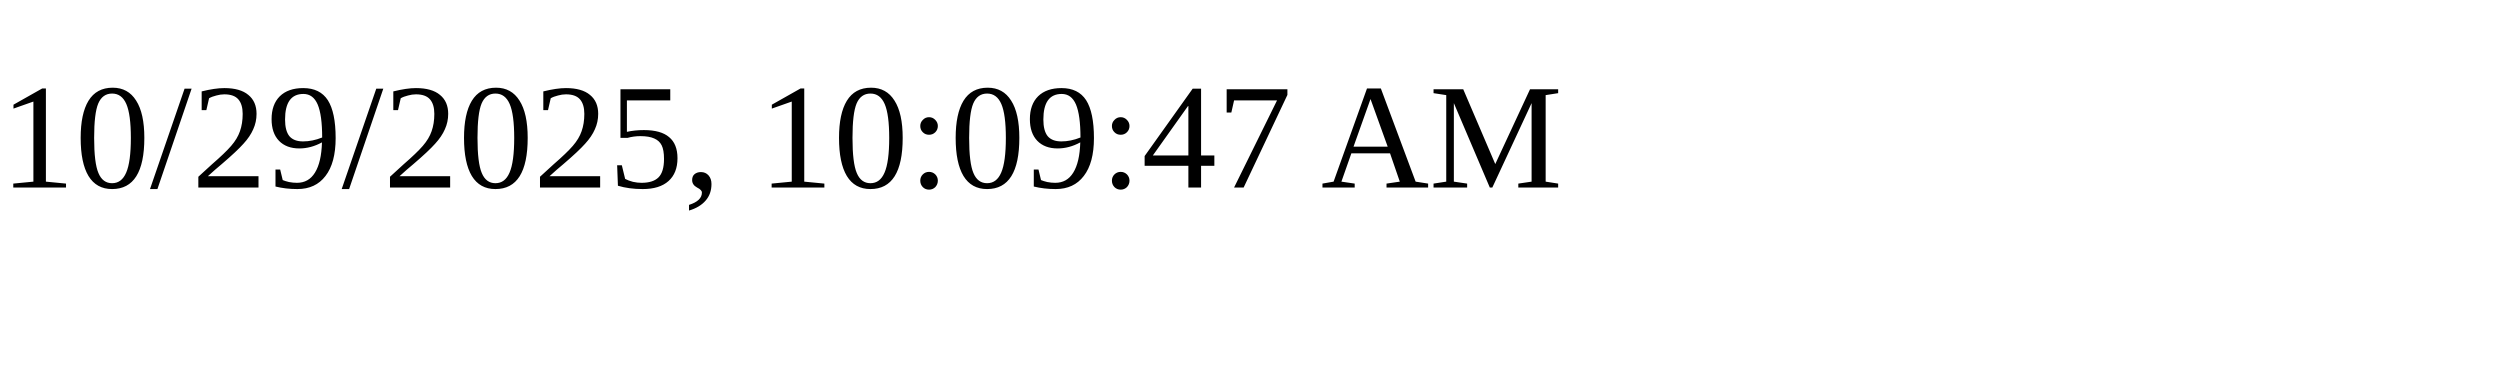
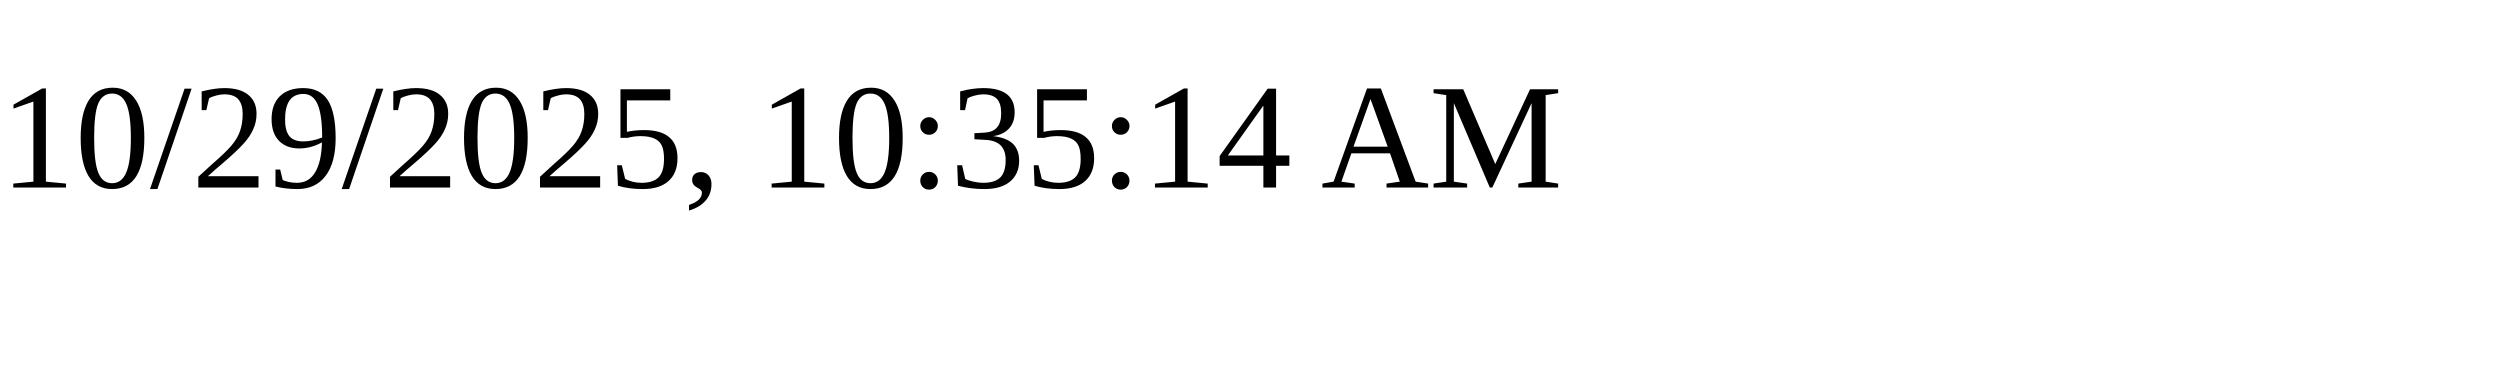
<svg xmlns="http://www.w3.org/2000/svg" height="30" width="200">
-   <text x="0" y="15">10/29/2025, 10:09:47 AM</text>
+   <text x="0" y="15">10/29/2025, 10:35:14 AM</text>
</svg>
